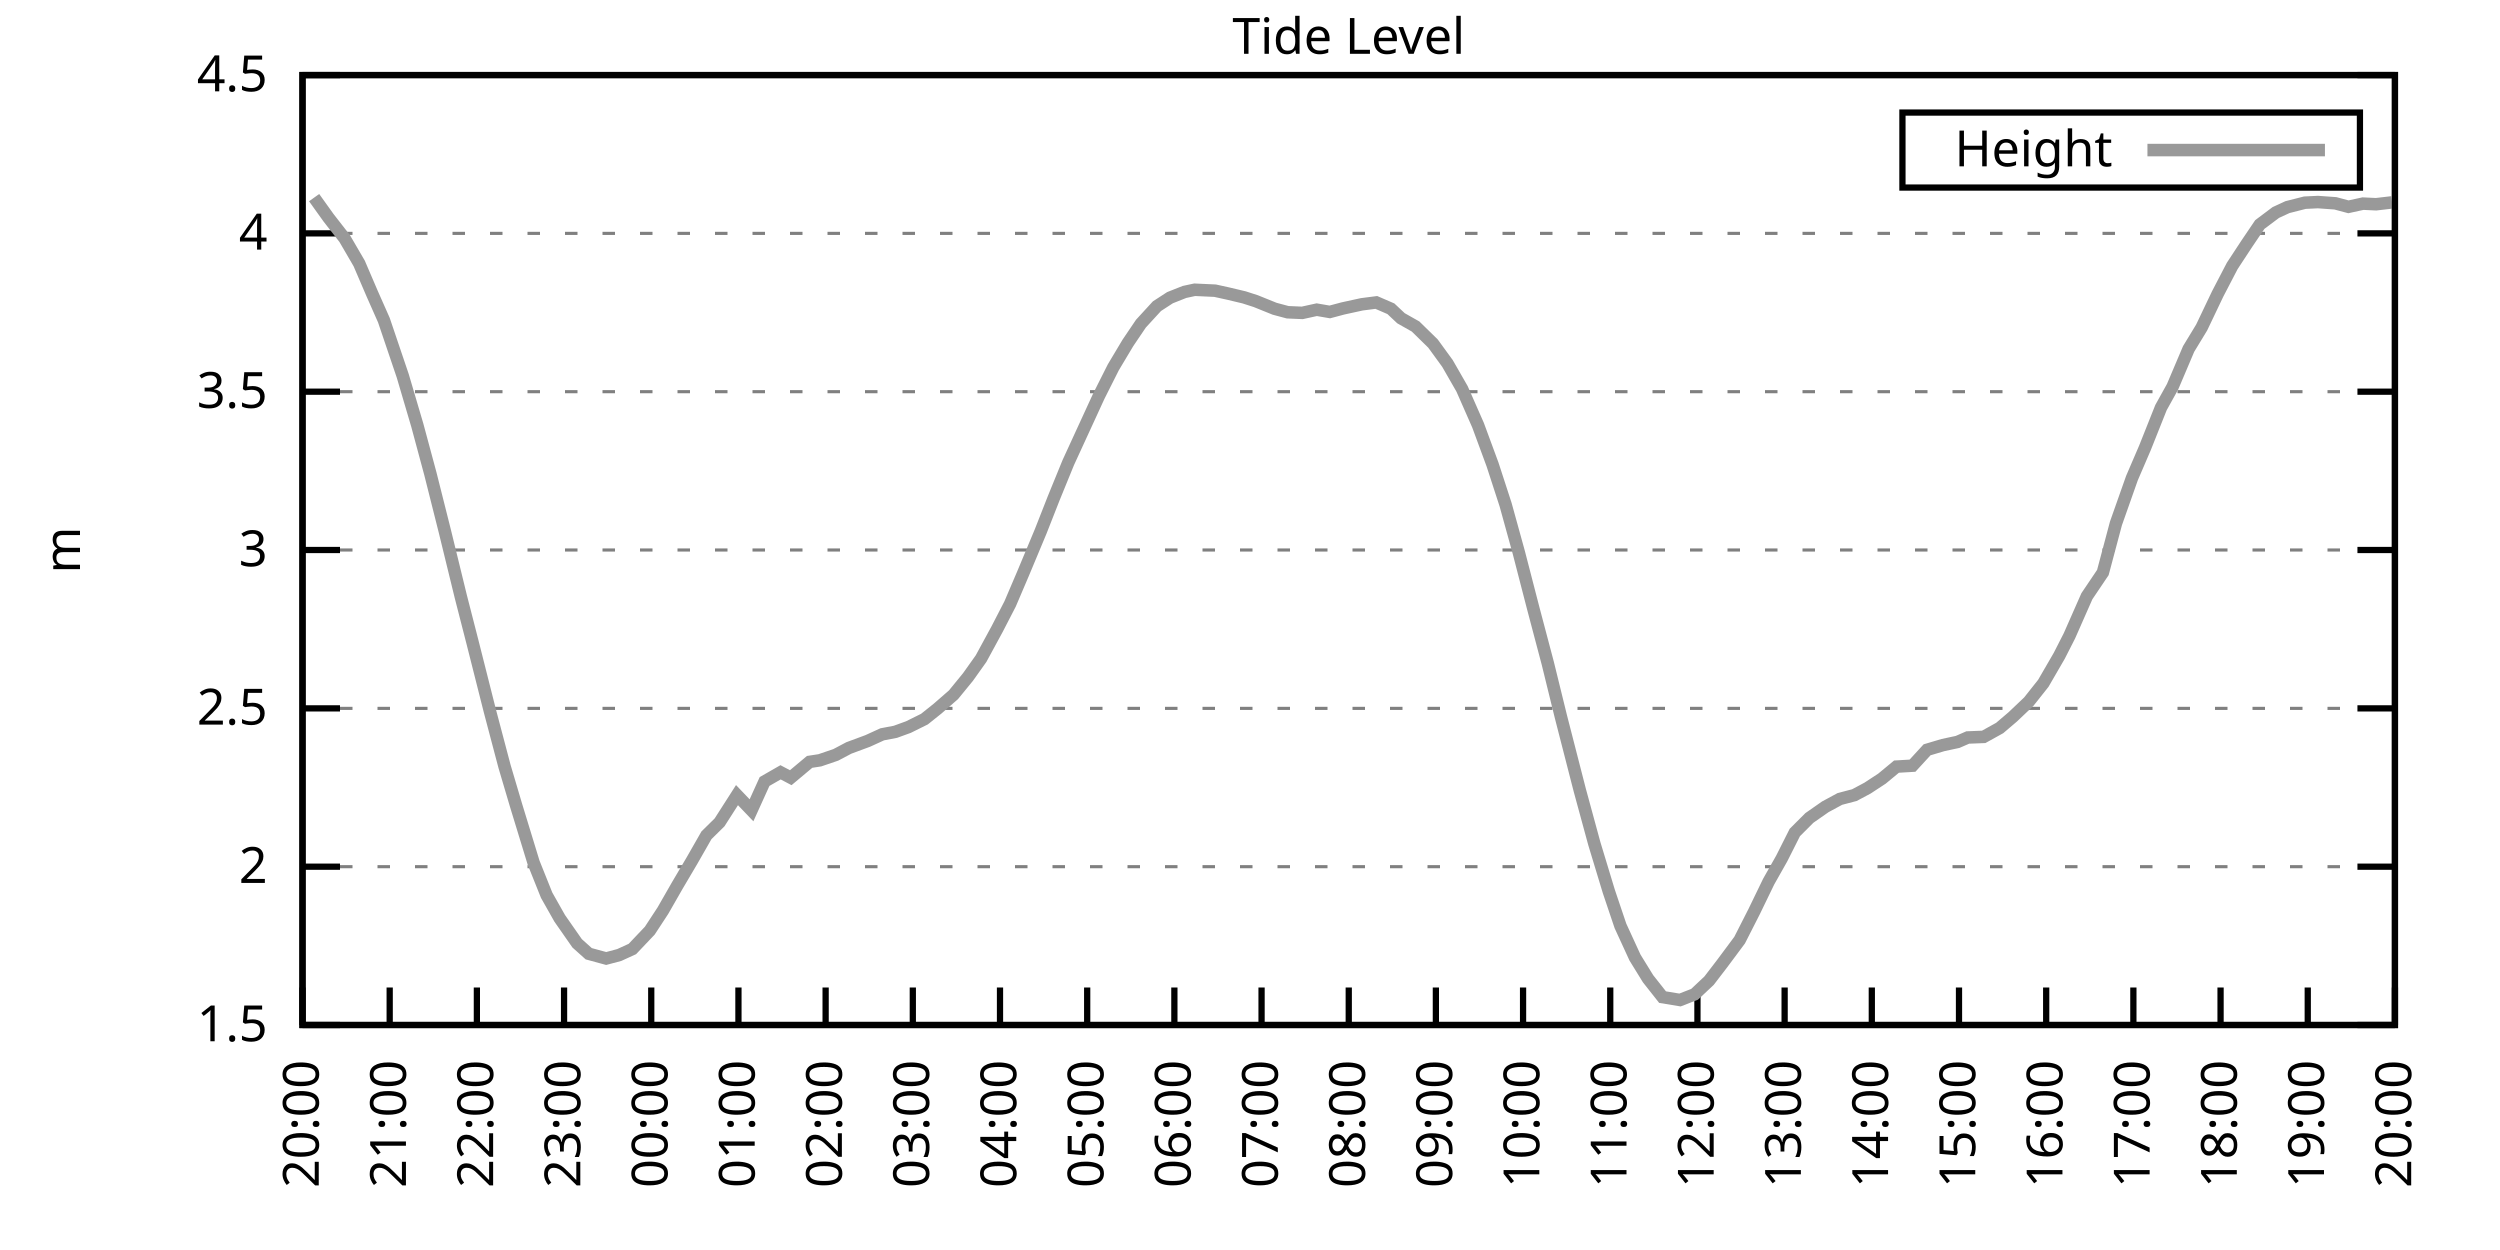
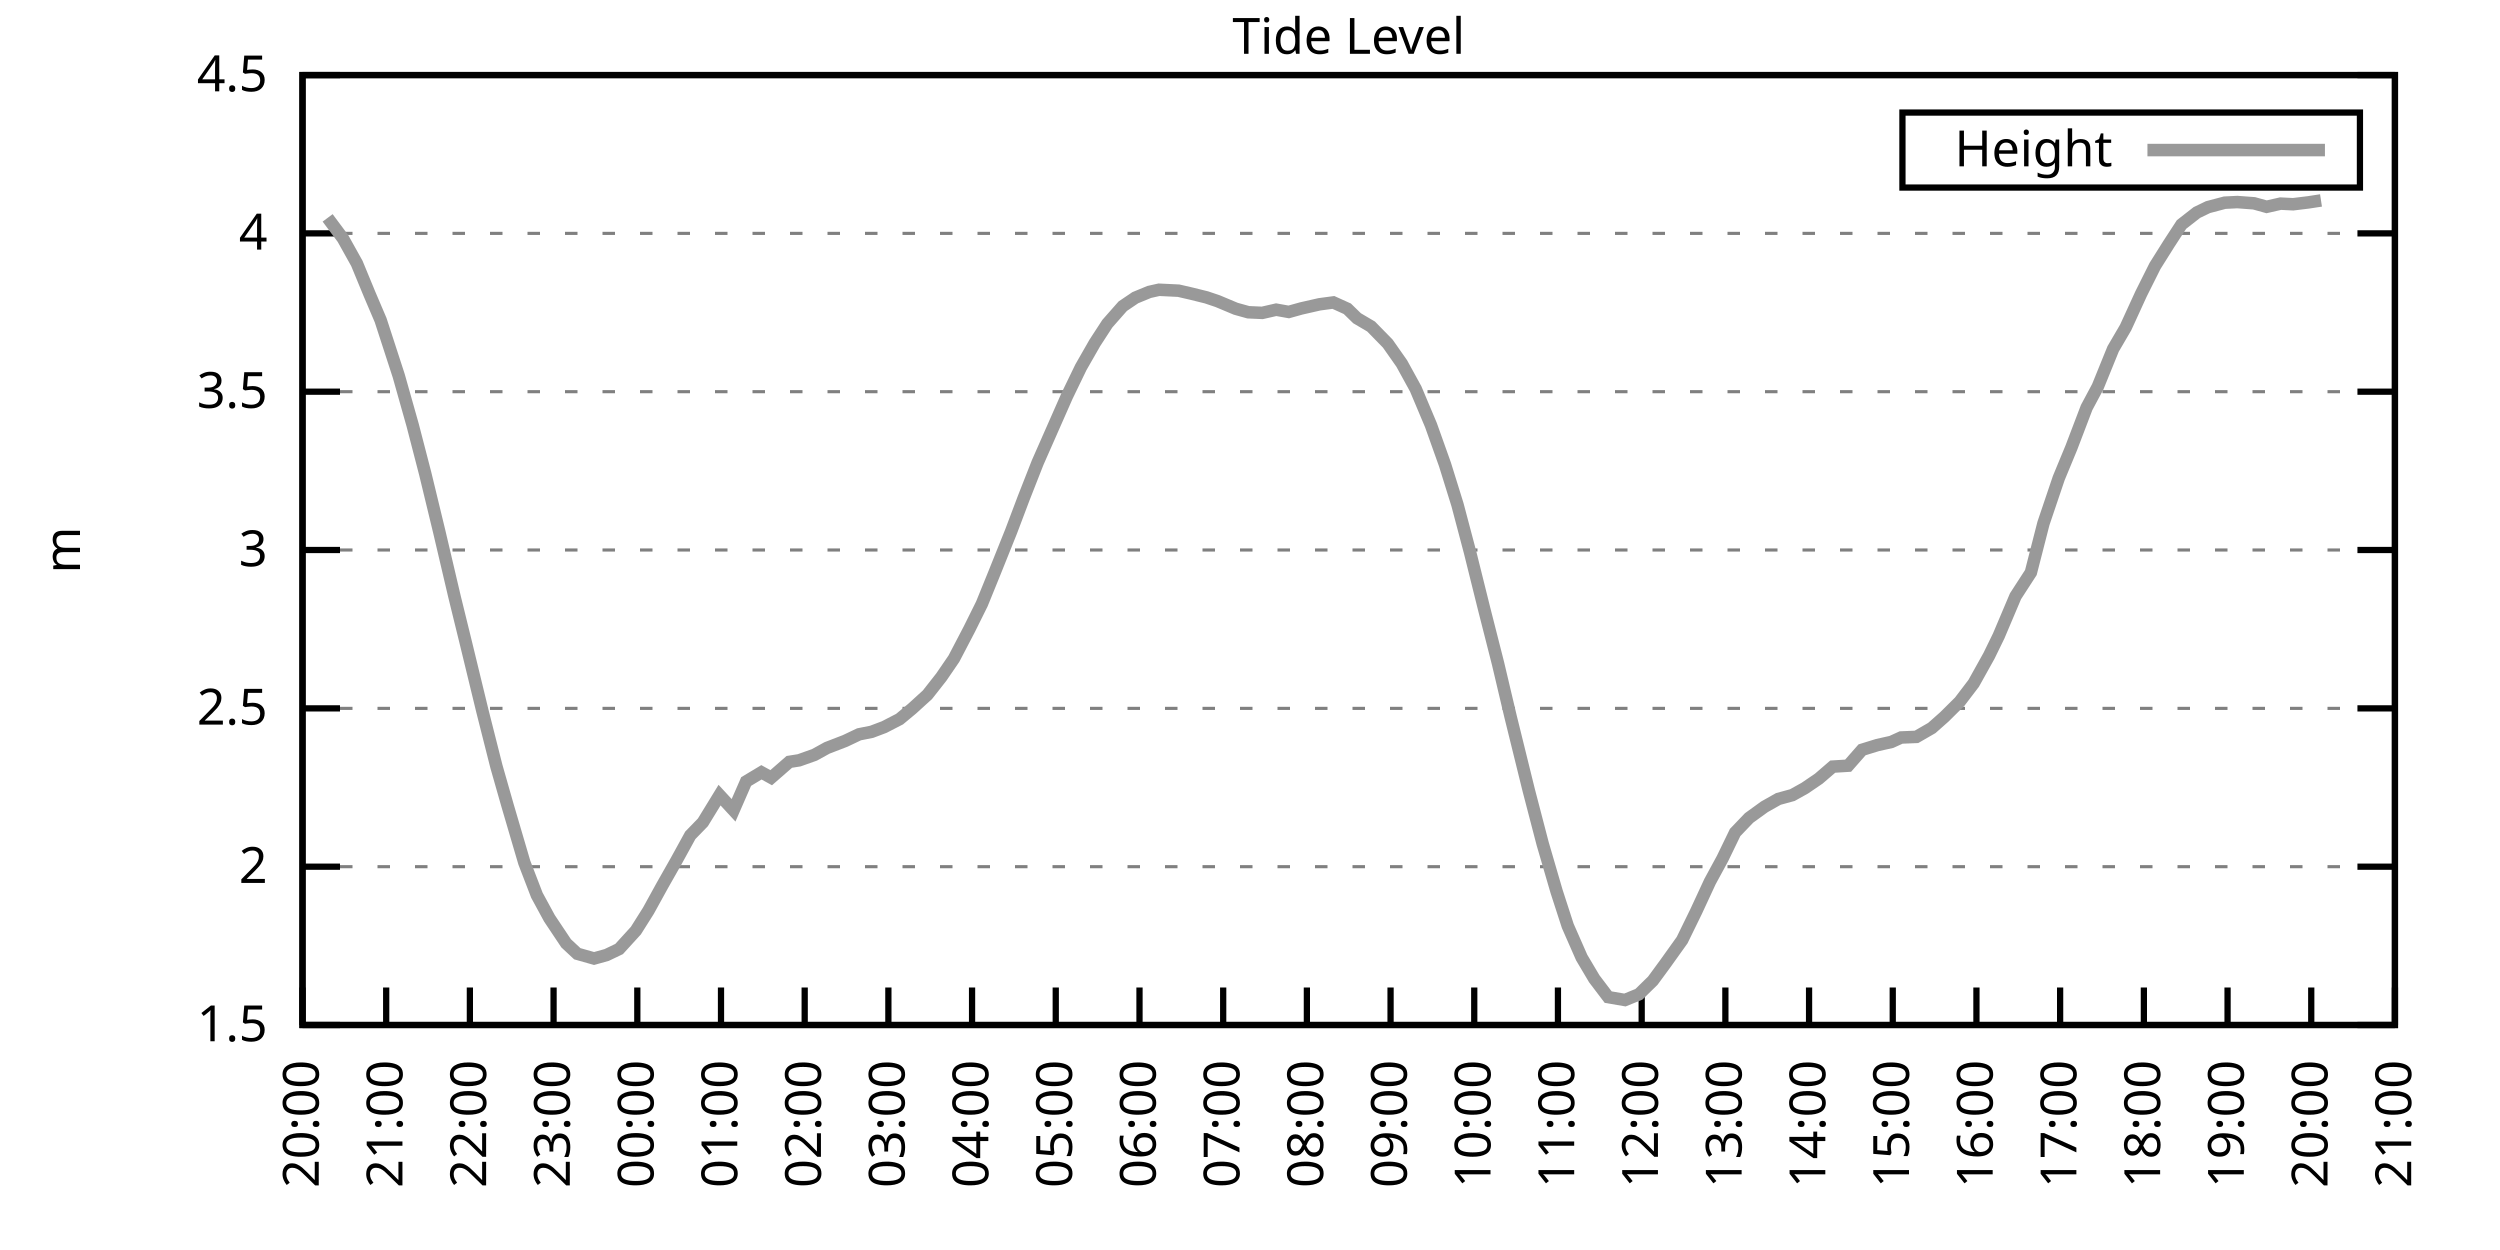
<svg xmlns="http://www.w3.org/2000/svg" xmlns:xlink="http://www.w3.org/1999/xlink" width="400" height="200" viewBox="0 0 400 200">
  <g id="gnuplot_canvas">
    <rect x="0" y="0" width="400" height="200" fill="none" />
    <defs>
      <circle id="gpDot" r="0.5" stroke-width="0.5" stroke="currentColor" />
      <path id="gpPt0" stroke-width="0.333" stroke="currentColor" d="M-1,0 h2 M0,-1 v2" />
      <path id="gpPt1" stroke-width="0.333" stroke="currentColor" d="M-1,-1 L1,1 M1,-1 L-1,1" />
      <path id="gpPt2" stroke-width="0.333" stroke="currentColor" d="M-1,0 L1,0 M0,-1 L0,1 M-1,-1 L1,1 M-1,1 L1,-1" />
      <rect id="gpPt3" stroke-width="0.333" stroke="currentColor" x="-1" y="-1" width="2" height="2" />
      <rect id="gpPt4" stroke-width="0.333" stroke="currentColor" fill="currentColor" x="-1" y="-1" width="2" height="2" />
      <circle id="gpPt5" stroke-width="0.333" stroke="currentColor" cx="0" cy="0" r="1" />
      <use xlink:href="#gpPt5" id="gpPt6" fill="currentColor" stroke="none" />
      <path id="gpPt7" stroke-width="0.333" stroke="currentColor" d="M0,-1.33 L-1.33,0.67 L1.33,0.67 z" />
      <use xlink:href="#gpPt7" id="gpPt8" fill="currentColor" stroke="none" />
      <use xlink:href="#gpPt7" id="gpPt9" stroke="currentColor" transform="rotate(180)" />
      <use xlink:href="#gpPt9" id="gpPt10" fill="currentColor" stroke="none" />
      <use xlink:href="#gpPt3" id="gpPt11" stroke="currentColor" transform="rotate(45)" />
      <use xlink:href="#gpPt11" id="gpPt12" fill="currentColor" stroke="none" />
      <path id="gpPt13" stroke-width="0.333" stroke="currentColor" d="M0,1.330 L1.265,0.411 L0.782,-1.067 L-0.782,-1.076 L-1.265,0.411 z" />
      <use xlink:href="#gpPt13" id="gpPt14" fill="currentColor" stroke="none" />
      <filter id="textbox" filterUnits="objectBoundingBox" x="0" y="0" height="1" width="1">
        <feFlood flood-color="white" flood-opacity="1" result="bgnd" />
        <feComposite in="SourceGraphic" in2="bgnd" operator="atop" />
      </filter>
      <filter id="greybox" filterUnits="objectBoundingBox" x="0" y="0" height="1" width="1">
        <feFlood flood-color="lightgrey" flood-opacity="1" result="grey" />
        <feComposite in="SourceGraphic" in2="grey" operator="atop" />
      </filter>
    </defs>
    <g fill="none" color="white" stroke="currentColor" stroke-width="1.00" stroke-linecap="butt" stroke-linejoin="miter">
</g>
    <g fill="none" color="black" stroke="currentColor" stroke-width="1.00" stroke-linecap="butt" stroke-linejoin="miter">
      <g stroke="none" shape-rendering="crispEdges">
        <polygon fill="rgb(255, 255, 255)" points="48.40,164.00 383.18,164.00 383.18,12.02 48.40,12.02 " />
      </g>
    </g>
    <g fill="none" color="black" stroke="currentColor" stroke-width="1.00" stroke-linecap="butt" stroke-linejoin="miter">
</g>
    <g fill="none" color="black" stroke="black" stroke-width="0.50" stroke-linecap="butt" stroke-linejoin="miter">
</g>
    <g fill="none" color="gray" stroke="currentColor" stroke-width="0.50" stroke-linecap="butt" stroke-linejoin="miter">
      <path stroke="gray" stroke-dasharray="2,4" class="gridline" d="M48.40,164.00 L383.19,164.00  " />
    </g>
    <g fill="none" color="gray" stroke="gray" stroke-width="1.00" stroke-linecap="butt" stroke-linejoin="miter">
</g>
    <g fill="none" color="black" stroke="currentColor" stroke-width="1.00" stroke-linecap="butt" stroke-linejoin="miter">
      <path stroke="black" d="M48.40,164.00 L54.40,164.00 M383.19,164.00 L377.19,164.00  " />
      <g transform="translate(42.80,166.60)" stroke="none" fill="black" font-family="Sans" font-size="8.00" text-anchor="end">
        <text>
          <tspan font-family="Sans"> 1.5</tspan>
        </text>
      </g>
    </g>
    <g fill="none" color="black" stroke="currentColor" stroke-width="1.00" stroke-linecap="butt" stroke-linejoin="miter">
</g>
    <g fill="none" color="black" stroke="black" stroke-width="0.50" stroke-linecap="butt" stroke-linejoin="miter">
</g>
    <g fill="none" color="gray" stroke="currentColor" stroke-width="0.50" stroke-linecap="butt" stroke-linejoin="miter">
      <path stroke="gray" stroke-dasharray="2,4" class="gridline" d="M48.40,138.67 L383.19,138.67  " />
    </g>
    <g fill="none" color="gray" stroke="gray" stroke-width="1.00" stroke-linecap="butt" stroke-linejoin="miter">
</g>
    <g fill="none" color="black" stroke="currentColor" stroke-width="1.00" stroke-linecap="butt" stroke-linejoin="miter">
      <path stroke="black" d="M48.40,138.67 L54.40,138.67 M383.19,138.67 L377.19,138.67  " />
      <g transform="translate(42.80,141.27)" stroke="none" fill="black" font-family="Sans" font-size="8.00" text-anchor="end">
        <text>
          <tspan font-family="Sans"> 2</tspan>
        </text>
      </g>
    </g>
    <g fill="none" color="black" stroke="currentColor" stroke-width="1.00" stroke-linecap="butt" stroke-linejoin="miter">
</g>
    <g fill="none" color="black" stroke="black" stroke-width="0.50" stroke-linecap="butt" stroke-linejoin="miter">
</g>
    <g fill="none" color="gray" stroke="currentColor" stroke-width="0.50" stroke-linecap="butt" stroke-linejoin="miter">
      <path stroke="gray" stroke-dasharray="2,4" class="gridline" d="M48.40,113.34 L383.19,113.34  " />
    </g>
    <g fill="none" color="gray" stroke="gray" stroke-width="1.00" stroke-linecap="butt" stroke-linejoin="miter">
</g>
    <g fill="none" color="black" stroke="currentColor" stroke-width="1.00" stroke-linecap="butt" stroke-linejoin="miter">
      <path stroke="black" d="M48.40,113.34 L54.40,113.34 M383.19,113.34 L377.19,113.34  " />
      <g transform="translate(42.80,115.94)" stroke="none" fill="black" font-family="Sans" font-size="8.00" text-anchor="end">
        <text>
          <tspan font-family="Sans"> 2.5</tspan>
        </text>
      </g>
    </g>
    <g fill="none" color="black" stroke="currentColor" stroke-width="1.00" stroke-linecap="butt" stroke-linejoin="miter">
</g>
    <g fill="none" color="black" stroke="black" stroke-width="0.50" stroke-linecap="butt" stroke-linejoin="miter">
</g>
    <g fill="none" color="gray" stroke="currentColor" stroke-width="0.50" stroke-linecap="butt" stroke-linejoin="miter">
      <path stroke="gray" stroke-dasharray="2,4" class="gridline" d="M48.40,88.00 L383.19,88.00  " />
    </g>
    <g fill="none" color="gray" stroke="gray" stroke-width="1.00" stroke-linecap="butt" stroke-linejoin="miter">
</g>
    <g fill="none" color="black" stroke="currentColor" stroke-width="1.00" stroke-linecap="butt" stroke-linejoin="miter">
      <path stroke="black" d="M48.40,88.00 L54.40,88.00 M383.19,88.00 L377.19,88.00  " />
      <g transform="translate(42.80,90.60)" stroke="none" fill="black" font-family="Sans" font-size="8.00" text-anchor="end">
        <text>
          <tspan font-family="Sans"> 3</tspan>
        </text>
      </g>
    </g>
    <g fill="none" color="black" stroke="currentColor" stroke-width="1.00" stroke-linecap="butt" stroke-linejoin="miter">
</g>
    <g fill="none" color="black" stroke="black" stroke-width="0.50" stroke-linecap="butt" stroke-linejoin="miter">
</g>
    <g fill="none" color="gray" stroke="currentColor" stroke-width="0.50" stroke-linecap="butt" stroke-linejoin="miter">
      <path stroke="gray" stroke-dasharray="2,4" class="gridline" d="M48.40,62.67 L383.19,62.67  " />
    </g>
    <g fill="none" color="gray" stroke="gray" stroke-width="1.00" stroke-linecap="butt" stroke-linejoin="miter">
</g>
    <g fill="none" color="black" stroke="currentColor" stroke-width="1.00" stroke-linecap="butt" stroke-linejoin="miter">
      <path stroke="black" d="M48.40,62.67 L54.40,62.67 M383.19,62.67 L377.19,62.67  " />
      <g transform="translate(42.80,65.27)" stroke="none" fill="black" font-family="Sans" font-size="8.00" text-anchor="end">
        <text>
          <tspan font-family="Sans"> 3.5</tspan>
        </text>
      </g>
    </g>
    <g fill="none" color="black" stroke="currentColor" stroke-width="1.00" stroke-linecap="butt" stroke-linejoin="miter">
</g>
    <g fill="none" color="black" stroke="black" stroke-width="0.50" stroke-linecap="butt" stroke-linejoin="miter">
</g>
    <g fill="none" color="gray" stroke="currentColor" stroke-width="0.50" stroke-linecap="butt" stroke-linejoin="miter">
      <path stroke="gray" stroke-dasharray="2,4" class="gridline" d="M48.40,37.34 L383.19,37.34  " />
    </g>
    <g fill="none" color="gray" stroke="gray" stroke-width="1.00" stroke-linecap="butt" stroke-linejoin="miter">
</g>
    <g fill="none" color="black" stroke="currentColor" stroke-width="1.00" stroke-linecap="butt" stroke-linejoin="miter">
      <path stroke="black" d="M48.40,37.34 L54.40,37.34 M383.19,37.34 L377.19,37.34  " />
      <g transform="translate(42.80,39.94)" stroke="none" fill="black" font-family="Sans" font-size="8.00" text-anchor="end">
        <text>
          <tspan font-family="Sans"> 4</tspan>
        </text>
      </g>
    </g>
    <g fill="none" color="black" stroke="currentColor" stroke-width="1.00" stroke-linecap="butt" stroke-linejoin="miter">
</g>
    <g fill="none" color="black" stroke="black" stroke-width="0.50" stroke-linecap="butt" stroke-linejoin="miter">
</g>
    <g fill="none" color="gray" stroke="currentColor" stroke-width="0.50" stroke-linecap="butt" stroke-linejoin="miter">
      <path stroke="gray" stroke-dasharray="2,4" class="gridline" d="M48.40,12.01 L383.19,12.01  " />
    </g>
    <g fill="none" color="gray" stroke="gray" stroke-width="1.00" stroke-linecap="butt" stroke-linejoin="miter">
</g>
    <g fill="none" color="black" stroke="currentColor" stroke-width="1.00" stroke-linecap="butt" stroke-linejoin="miter">
      <path stroke="black" d="M48.40,12.01 L54.40,12.01 M383.19,12.01 L377.19,12.01  " />
      <g transform="translate(42.80,14.61)" stroke="none" fill="black" font-family="Sans" font-size="8.00" text-anchor="end">
        <text>
          <tspan font-family="Sans"> 4.5</tspan>
        </text>
      </g>
    </g>
    <g fill="none" color="black" stroke="currentColor" stroke-width="1.00" stroke-linecap="butt" stroke-linejoin="miter">
      <path stroke="black" d="M48.40,164.00 L48.40,158.00  " />
      <g transform="translate(51.00,169.60) rotate(270.00)" stroke="none" fill="black" font-family="Sans" font-size="8.00" text-anchor="end">
        <text>
          <tspan font-family="Sans">20:00</tspan>
        </text>
      </g>
    </g>
    <g fill="none" color="black" stroke="currentColor" stroke-width="1.00" stroke-linecap="butt" stroke-linejoin="miter">
-       <path stroke="black" d="M62.35,164.00 L62.35,158.00  " />
-       <g transform="translate(64.95,169.60) rotate(270.00)" stroke="none" fill="black" font-family="Sans" font-size="8.00" text-anchor="end">
+       <path stroke="black" d="M61.79,164.00 L61.79,158.00  " />
+       <g transform="translate(64.39,169.60) rotate(270.00)" stroke="none" fill="black" font-family="Sans" font-size="8.00" text-anchor="end">
        <text>
          <tspan font-family="Sans">21:00</tspan>
        </text>
      </g>
    </g>
    <g fill="none" color="black" stroke="currentColor" stroke-width="1.00" stroke-linecap="butt" stroke-linejoin="miter">
-       <path stroke="black" d="M76.30,164.00 L76.30,158.00  " />
-       <g transform="translate(78.90,169.60) rotate(270.00)" stroke="none" fill="black" font-family="Sans" font-size="8.00" text-anchor="end">
+       <path stroke="black" d="M75.18,164.00 L75.18,158.00  " />
+       <g transform="translate(77.78,169.60) rotate(270.00)" stroke="none" fill="black" font-family="Sans" font-size="8.00" text-anchor="end">
        <text>
          <tspan font-family="Sans">22:00</tspan>
        </text>
      </g>
    </g>
    <g fill="none" color="black" stroke="currentColor" stroke-width="1.00" stroke-linecap="butt" stroke-linejoin="miter">
-       <path stroke="black" d="M90.25,164.00 L90.25,158.00  " />
-       <g transform="translate(92.85,169.60) rotate(270.00)" stroke="none" fill="black" font-family="Sans" font-size="8.00" text-anchor="end">
+       <path stroke="black" d="M88.57,164.00 L88.57,158.00  " />
+       <g transform="translate(91.17,169.60) rotate(270.00)" stroke="none" fill="black" font-family="Sans" font-size="8.00" text-anchor="end">
        <text>
          <tspan font-family="Sans">23:00</tspan>
        </text>
      </g>
    </g>
    <g fill="none" color="black" stroke="currentColor" stroke-width="1.00" stroke-linecap="butt" stroke-linejoin="miter">
-       <path stroke="black" d="M104.20,164.00 L104.20,158.00  " />
-       <g transform="translate(106.80,169.60) rotate(270.00)" stroke="none" fill="black" font-family="Sans" font-size="8.00" text-anchor="end">
+       <path stroke="black" d="M101.97,164.00 L101.97,158.00  " />
+       <g transform="translate(104.57,169.60) rotate(270.00)" stroke="none" fill="black" font-family="Sans" font-size="8.00" text-anchor="end">
        <text>
          <tspan font-family="Sans">00:00</tspan>
        </text>
      </g>
    </g>
    <g fill="none" color="black" stroke="currentColor" stroke-width="1.00" stroke-linecap="butt" stroke-linejoin="miter">
-       <path stroke="black" d="M118.15,164.00 L118.15,158.00  " />
-       <g transform="translate(120.75,169.60) rotate(270.00)" stroke="none" fill="black" font-family="Sans" font-size="8.00" text-anchor="end">
+       <path stroke="black" d="M115.36,164.00 L115.36,158.00  " />
+       <g transform="translate(117.96,169.60) rotate(270.00)" stroke="none" fill="black" font-family="Sans" font-size="8.00" text-anchor="end">
        <text>
          <tspan font-family="Sans">01:00</tspan>
        </text>
      </g>
    </g>
    <g fill="none" color="black" stroke="currentColor" stroke-width="1.00" stroke-linecap="butt" stroke-linejoin="miter">
-       <path stroke="black" d="M132.10,164.00 L132.10,158.00  " />
-       <g transform="translate(134.70,169.60) rotate(270.00)" stroke="none" fill="black" font-family="Sans" font-size="8.00" text-anchor="end">
+       <path stroke="black" d="M128.75,164.00 L128.75,158.00  " />
+       <g transform="translate(131.35,169.60) rotate(270.00)" stroke="none" fill="black" font-family="Sans" font-size="8.00" text-anchor="end">
        <text>
          <tspan font-family="Sans">02:00</tspan>
        </text>
      </g>
    </g>
    <g fill="none" color="black" stroke="currentColor" stroke-width="1.00" stroke-linecap="butt" stroke-linejoin="miter">
-       <path stroke="black" d="M146.05,164.00 L146.05,158.00  " />
-       <g transform="translate(148.65,169.60) rotate(270.00)" stroke="none" fill="black" font-family="Sans" font-size="8.00" text-anchor="end">
+       <path stroke="black" d="M142.14,164.00 L142.14,158.00  " />
+       <g transform="translate(144.74,169.60) rotate(270.00)" stroke="none" fill="black" font-family="Sans" font-size="8.00" text-anchor="end">
        <text>
          <tspan font-family="Sans">03:00</tspan>
        </text>
      </g>
    </g>
    <g fill="none" color="black" stroke="currentColor" stroke-width="1.00" stroke-linecap="butt" stroke-linejoin="miter">
-       <path stroke="black" d="M160.00,164.00 L160.00,158.00  " />
-       <g transform="translate(162.60,169.60) rotate(270.00)" stroke="none" fill="black" font-family="Sans" font-size="8.00" text-anchor="end">
+       <path stroke="black" d="M155.53,164.00 L155.53,158.00  " />
+       <g transform="translate(158.13,169.60) rotate(270.00)" stroke="none" fill="black" font-family="Sans" font-size="8.00" text-anchor="end">
        <text>
          <tspan font-family="Sans">04:00</tspan>
        </text>
      </g>
    </g>
    <g fill="none" color="black" stroke="currentColor" stroke-width="1.00" stroke-linecap="butt" stroke-linejoin="miter">
-       <path stroke="black" d="M173.95,164.00 L173.95,158.00  " />
-       <g transform="translate(176.55,169.60) rotate(270.00)" stroke="none" fill="black" font-family="Sans" font-size="8.00" text-anchor="end">
+       <path stroke="black" d="M168.92,164.00 L168.92,158.00  " />
+       <g transform="translate(171.52,169.60) rotate(270.00)" stroke="none" fill="black" font-family="Sans" font-size="8.00" text-anchor="end">
        <text>
          <tspan font-family="Sans">05:00</tspan>
        </text>
      </g>
    </g>
    <g fill="none" color="black" stroke="currentColor" stroke-width="1.00" stroke-linecap="butt" stroke-linejoin="miter">
-       <path stroke="black" d="M187.90,164.00 L187.90,158.00  " />
-       <g transform="translate(190.50,169.60) rotate(270.00)" stroke="none" fill="black" font-family="Sans" font-size="8.00" text-anchor="end">
+       <path stroke="black" d="M182.32,164.00 L182.32,158.00  " />
+       <g transform="translate(184.92,169.60) rotate(270.00)" stroke="none" fill="black" font-family="Sans" font-size="8.00" text-anchor="end">
        <text>
          <tspan font-family="Sans">06:00</tspan>
        </text>
      </g>
    </g>
    <g fill="none" color="black" stroke="currentColor" stroke-width="1.00" stroke-linecap="butt" stroke-linejoin="miter">
-       <path stroke="black" d="M201.85,164.00 L201.85,158.00  " />
-       <g transform="translate(204.45,169.60) rotate(270.00)" stroke="none" fill="black" font-family="Sans" font-size="8.00" text-anchor="end">
+       <path stroke="black" d="M195.71,164.00 L195.71,158.00  " />
+       <g transform="translate(198.31,169.60) rotate(270.00)" stroke="none" fill="black" font-family="Sans" font-size="8.00" text-anchor="end">
        <text>
          <tspan font-family="Sans">07:00</tspan>
        </text>
      </g>
    </g>
    <g fill="none" color="black" stroke="currentColor" stroke-width="1.00" stroke-linecap="butt" stroke-linejoin="miter">
-       <path stroke="black" d="M215.80,164.00 L215.80,158.00  " />
-       <g transform="translate(218.40,169.60) rotate(270.00)" stroke="none" fill="black" font-family="Sans" font-size="8.00" text-anchor="end">
+       <path stroke="black" d="M209.10,164.00 L209.10,158.00  " />
+       <g transform="translate(211.70,169.60) rotate(270.00)" stroke="none" fill="black" font-family="Sans" font-size="8.00" text-anchor="end">
        <text>
          <tspan font-family="Sans">08:00</tspan>
        </text>
      </g>
    </g>
    <g fill="none" color="black" stroke="currentColor" stroke-width="1.00" stroke-linecap="butt" stroke-linejoin="miter">
-       <path stroke="black" d="M229.74,164.00 L229.74,158.00  " />
-       <g transform="translate(232.34,169.60) rotate(270.00)" stroke="none" fill="black" font-family="Sans" font-size="8.00" text-anchor="end">
+       <path stroke="black" d="M222.49,164.00 L222.49,158.00  " />
+       <g transform="translate(225.09,169.60) rotate(270.00)" stroke="none" fill="black" font-family="Sans" font-size="8.00" text-anchor="end">
        <text>
          <tspan font-family="Sans">09:00</tspan>
        </text>
      </g>
    </g>
    <g fill="none" color="black" stroke="currentColor" stroke-width="1.00" stroke-linecap="butt" stroke-linejoin="miter">
-       <path stroke="black" d="M243.69,164.00 L243.69,158.00  " />
-       <g transform="translate(246.29,169.60) rotate(270.00)" stroke="none" fill="black" font-family="Sans" font-size="8.00" text-anchor="end">
+       <path stroke="black" d="M235.88,164.00 L235.88,158.00  " />
+       <g transform="translate(238.48,169.60) rotate(270.00)" stroke="none" fill="black" font-family="Sans" font-size="8.00" text-anchor="end">
        <text>
          <tspan font-family="Sans">10:00</tspan>
        </text>
      </g>
    </g>
    <g fill="none" color="black" stroke="currentColor" stroke-width="1.00" stroke-linecap="butt" stroke-linejoin="miter">
-       <path stroke="black" d="M257.64,164.00 L257.64,158.00  " />
-       <g transform="translate(260.24,169.60) rotate(270.00)" stroke="none" fill="black" font-family="Sans" font-size="8.00" text-anchor="end">
+       <path stroke="black" d="M249.27,164.00 L249.27,158.00  " />
+       <g transform="translate(251.87,169.60) rotate(270.00)" stroke="none" fill="black" font-family="Sans" font-size="8.00" text-anchor="end">
        <text>
          <tspan font-family="Sans">11:00</tspan>
        </text>
      </g>
    </g>
    <g fill="none" color="black" stroke="currentColor" stroke-width="1.00" stroke-linecap="butt" stroke-linejoin="miter">
-       <path stroke="black" d="M271.59,164.00 L271.59,158.00  " />
-       <g transform="translate(274.19,169.60) rotate(270.00)" stroke="none" fill="black" font-family="Sans" font-size="8.00" text-anchor="end">
+       <path stroke="black" d="M262.67,164.00 L262.67,158.00  " />
+       <g transform="translate(265.27,169.60) rotate(270.00)" stroke="none" fill="black" font-family="Sans" font-size="8.00" text-anchor="end">
        <text>
          <tspan font-family="Sans">12:00</tspan>
        </text>
      </g>
    </g>
    <g fill="none" color="black" stroke="currentColor" stroke-width="1.00" stroke-linecap="butt" stroke-linejoin="miter">
-       <path stroke="black" d="M285.54,164.00 L285.54,158.00  " />
-       <g transform="translate(288.14,169.60) rotate(270.00)" stroke="none" fill="black" font-family="Sans" font-size="8.00" text-anchor="end">
+       <path stroke="black" d="M276.06,164.00 L276.06,158.00  " />
+       <g transform="translate(278.66,169.60) rotate(270.00)" stroke="none" fill="black" font-family="Sans" font-size="8.00" text-anchor="end">
        <text>
          <tspan font-family="Sans">13:00</tspan>
        </text>
      </g>
    </g>
    <g fill="none" color="black" stroke="currentColor" stroke-width="1.00" stroke-linecap="butt" stroke-linejoin="miter">
-       <path stroke="black" d="M299.49,164.00 L299.49,158.00  " />
-       <g transform="translate(302.09,169.60) rotate(270.00)" stroke="none" fill="black" font-family="Sans" font-size="8.00" text-anchor="end">
+       <path stroke="black" d="M289.45,164.00 L289.45,158.00  " />
+       <g transform="translate(292.05,169.60) rotate(270.00)" stroke="none" fill="black" font-family="Sans" font-size="8.00" text-anchor="end">
        <text>
          <tspan font-family="Sans">14:00</tspan>
        </text>
      </g>
    </g>
    <g fill="none" color="black" stroke="currentColor" stroke-width="1.00" stroke-linecap="butt" stroke-linejoin="miter">
-       <path stroke="black" d="M313.44,164.00 L313.44,158.00  " />
-       <g transform="translate(316.04,169.60) rotate(270.00)" stroke="none" fill="black" font-family="Sans" font-size="8.00" text-anchor="end">
+       <path stroke="black" d="M302.84,164.00 L302.84,158.00  " />
+       <g transform="translate(305.44,169.60) rotate(270.00)" stroke="none" fill="black" font-family="Sans" font-size="8.00" text-anchor="end">
        <text>
          <tspan font-family="Sans">15:00</tspan>
        </text>
      </g>
    </g>
    <g fill="none" color="black" stroke="currentColor" stroke-width="1.00" stroke-linecap="butt" stroke-linejoin="miter">
-       <path stroke="black" d="M327.39,164.00 L327.39,158.00  " />
-       <g transform="translate(329.99,169.60) rotate(270.00)" stroke="none" fill="black" font-family="Sans" font-size="8.00" text-anchor="end">
+       <path stroke="black" d="M316.23,164.00 L316.23,158.00  " />
+       <g transform="translate(318.83,169.60) rotate(270.00)" stroke="none" fill="black" font-family="Sans" font-size="8.00" text-anchor="end">
        <text>
          <tspan font-family="Sans">16:00</tspan>
        </text>
      </g>
    </g>
    <g fill="none" color="black" stroke="currentColor" stroke-width="1.00" stroke-linecap="butt" stroke-linejoin="miter">
-       <path stroke="black" d="M341.34,164.00 L341.34,158.00  " />
-       <g transform="translate(343.94,169.60) rotate(270.00)" stroke="none" fill="black" font-family="Sans" font-size="8.00" text-anchor="end">
+       <path stroke="black" d="M329.62,164.00 L329.62,158.00  " />
+       <g transform="translate(332.22,169.60) rotate(270.00)" stroke="none" fill="black" font-family="Sans" font-size="8.00" text-anchor="end">
        <text>
          <tspan font-family="Sans">17:00</tspan>
        </text>
      </g>
    </g>
    <g fill="none" color="black" stroke="currentColor" stroke-width="1.00" stroke-linecap="butt" stroke-linejoin="miter">
-       <path stroke="black" d="M355.29,164.00 L355.29,158.00  " />
-       <g transform="translate(357.89,169.60) rotate(270.00)" stroke="none" fill="black" font-family="Sans" font-size="8.00" text-anchor="end">
+       <path stroke="black" d="M343.02,164.00 L343.02,158.00  " />
+       <g transform="translate(345.62,169.60) rotate(270.00)" stroke="none" fill="black" font-family="Sans" font-size="8.00" text-anchor="end">
        <text>
          <tspan font-family="Sans">18:00</tspan>
        </text>
      </g>
    </g>
    <g fill="none" color="black" stroke="currentColor" stroke-width="1.00" stroke-linecap="butt" stroke-linejoin="miter">
-       <path stroke="black" d="M369.24,164.00 L369.24,158.00  " />
-       <g transform="translate(371.84,169.60) rotate(270.00)" stroke="none" fill="black" font-family="Sans" font-size="8.00" text-anchor="end">
+       <path stroke="black" d="M356.41,164.00 L356.41,158.00  " />
+       <g transform="translate(359.01,169.60) rotate(270.00)" stroke="none" fill="black" font-family="Sans" font-size="8.00" text-anchor="end">
        <text>
          <tspan font-family="Sans">19:00</tspan>
+         </text>
+       </g>
+     </g>
+     <g fill="none" color="black" stroke="currentColor" stroke-width="1.00" stroke-linecap="butt" stroke-linejoin="miter">
+       <path stroke="black" d="M369.80,164.00 L369.80,158.00  " />
+       <g transform="translate(372.40,169.60) rotate(270.00)" stroke="none" fill="black" font-family="Sans" font-size="8.00" text-anchor="end">
+         <text>
+           <tspan font-family="Sans">20:00</tspan>
        </text>
      </g>
    </g>
    <g fill="none" color="black" stroke="currentColor" stroke-width="1.00" stroke-linecap="butt" stroke-linejoin="miter">
      <path stroke="black" d="M383.19,164.00 L383.19,158.00  " />
      <g transform="translate(385.79,169.60) rotate(270.00)" stroke="none" fill="black" font-family="Sans" font-size="8.00" text-anchor="end">
        <text>
-           <tspan font-family="Sans">20:00</tspan>
+           <tspan font-family="Sans">21:00</tspan>
        </text>
      </g>
    </g>
    <g fill="none" color="black" stroke="currentColor" stroke-width="1.00" stroke-linecap="butt" stroke-linejoin="miter">
</g>
    <g fill="none" color="black" stroke="currentColor" stroke-width="1.00" stroke-linecap="butt" stroke-linejoin="miter">
      <path stroke="black" d="M48.40,12.01 L48.40,164.00 L383.19,164.00 L383.19,12.01 L48.40,12.01 Z  " />
    </g>
    <g fill="none" color="black" stroke="currentColor" stroke-width="1.00" stroke-linecap="butt" stroke-linejoin="miter">
</g>
    <g fill="none" color="black" stroke="currentColor" stroke-width="1.00" stroke-linecap="butt" stroke-linejoin="miter">
      <path stroke="black" d="M304.39,30.01 L304.39,18.01 L377.59,18.01 L377.59,30.01 L304.39,30.01 Z  " />
    </g>
    <g id="Tide_level_plot_1">
      <g fill="none" color="white" stroke="black" stroke-width="2.00" stroke-linecap="butt" stroke-linejoin="miter">
</g>
      <g fill="none" color="black" stroke="currentColor" stroke-width="2.00" stroke-linecap="butt" stroke-linejoin="miter">
        <g transform="translate(337.99,26.61)" stroke="none" fill="black" font-family="Sans" font-size="8.00" text-anchor="end">
          <text>
            <tspan font-family="Sans">Height</tspan>
          </text>
        </g>
      </g>
      <g fill="none" color="black" stroke="currentColor" stroke-width="2.00" stroke-linecap="butt" stroke-linejoin="miter">
-         <path stroke="rgb(153, 153, 153)" d="M343.59,24.01 L371.99,24.01 M50.26,31.62 L52.58,34.86 L55.14,38.15 L57.47,42.15 L59.56,47.02 L61.42,51.22   L64.44,60.14 L66.77,68.04 L68.86,75.80 L71.18,85.02 L73.74,95.50 L75.60,102.75 L78.39,113.79 L80.72,122.61   L82.58,128.89 L85.37,138.01 L87.46,143.23 L89.55,146.93 L92.34,150.93 L94.20,152.60 L96.99,153.36 L99.08,152.80   L101.18,151.84 L103.97,148.90 L106.06,145.71 L108.38,141.66 L110.71,137.71 L113.03,133.65 L115.13,131.58 L117.92,127.22   L120.24,129.65 L122.33,125.04 L124.89,123.57 L126.52,124.43 L129.54,121.90 L131.17,121.65 L133.72,120.78 L135.82,119.67   L138.84,118.55 L141.16,117.49 L143.26,117.09 L145.35,116.33 L147.91,115.06 L150.00,113.39 L152.56,111.16 L154.88,108.32   L156.97,105.38 L159.53,100.67 L161.62,96.62 L163.72,91.70 L166.51,85.02 L168.60,79.70 L170.92,74.02 L175.81,63.38   L178.13,58.77 L180.46,54.87 L182.55,51.78 L185.11,48.99 L187.20,47.63 L189.52,46.71 L191.15,46.36 L194.41,46.51   L196.50,46.97 L199.06,47.58 L200.92,48.18 L203.94,49.40 L206.03,49.96 L208.36,50.06 L210.68,49.55 L212.77,49.91   L214.87,49.35 L217.89,48.69 L220.21,48.39 L222.54,49.40 L224.16,50.92 L226.49,52.24 L229.28,54.97 L231.60,58.16   L233.93,62.22 L236.49,68.04 L238.81,74.33 L240.90,80.76 L243.00,88.36 L245.32,97.33 L247.65,106.14 L249.74,114.65   L252.76,126.41 L255.09,134.97 L257.41,142.62 L259.27,148.14 L261.60,153.21 L263.69,156.60 L266.01,159.54 L268.80,160.00   L271.13,159.09 L273.45,156.91 L275.55,154.17 L278.34,150.42 L280.66,145.86 L282.99,141.05 L285.08,137.35 L287.17,133.20   L289.50,130.87 L292.05,129.09 L294.38,127.83 L296.70,127.22 L298.80,126.10 L301.12,124.58 L303.44,122.66 L306.00,122.51   L308.33,119.97 L310.88,119.21 L313.21,118.71 L314.84,118.00 L317.39,117.90 L319.95,116.48 L322.04,114.70 L324.60,112.27   L326.93,109.33 L329.48,104.93 L331.11,101.73 L333.90,95.40 L336.46,91.60 L338.55,83.75 L341.11,76.50 L343.20,71.64   L345.76,65.21 L347.62,61.86 L350.18,55.83 L352.27,52.39 L354.83,47.02 L357.15,42.56 L359.48,39.01 L361.57,35.92   L364.13,34.00 L365.99,33.14 L368.78,32.43 L370.87,32.33 L373.66,32.53 L375.75,33.09 L378.08,32.58 L380.17,32.68   L382.73,32.38  " />
+         <path stroke="rgb(153, 153, 153)" d="M343.59,24.01 L371.99,24.01 M52.42,34.86 L54.87,38.15 L57.10,42.15 L59.11,47.02 L60.90,51.22 L63.80,60.14   L66.03,68.04 L68.04,75.80 L70.27,85.02 L72.73,95.50 L74.51,102.75 L77.19,113.79 L79.42,122.61 L81.21,128.89   L83.89,138.01 L85.90,143.23 L87.91,146.93 L90.58,150.93 L92.37,152.60 L95.05,153.36 L97.06,152.80 L99.06,151.84   L101.74,148.90 L103.75,145.71 L105.98,141.66 L108.22,137.71 L110.45,133.65 L112.46,131.58 L115.13,127.22 L117.37,129.65   L119.38,125.04 L121.83,123.57 L123.39,124.43 L126.29,121.90 L127.86,121.65 L130.31,120.78 L132.32,119.67 L135.22,118.55   L137.45,117.49 L139.46,117.09 L141.47,116.33 L143.93,115.06 L145.94,113.39 L148.39,111.16 L150.62,108.32 L152.63,105.38   L155.09,100.67 L157.10,96.62 L159.10,91.70 L161.78,85.02 L163.79,79.70 L166.02,74.02 L170.71,63.38 L172.94,58.77   L175.17,54.87 L177.18,51.78 L179.64,48.99 L181.65,47.63 L183.88,46.71 L185.44,46.36 L188.57,46.51 L190.57,46.97   L193.03,47.58 L194.81,48.18 L197.72,49.40 L199.73,49.96 L201.96,50.06 L204.19,49.55 L206.20,49.91 L208.21,49.35   L211.11,48.69 L213.34,48.39 L215.57,49.40 L217.13,50.92 L219.37,52.24 L222.04,54.97 L224.28,58.16 L226.51,62.22   L228.96,68.04 L231.20,74.33 L233.20,80.76 L235.21,88.36 L237.44,97.33 L239.68,106.14 L241.69,114.65 L244.59,126.41   L246.82,134.97 L249.05,142.62 L250.84,148.14 L253.07,153.21 L255.08,156.60 L257.31,159.54 L259.99,160.00 L262.22,159.09   L264.45,156.91 L266.46,154.17 L269.14,150.42 L271.37,145.86 L273.60,141.05 L275.61,137.35 L277.62,133.20 L279.85,130.87   L282.31,129.09 L284.54,127.83 L286.77,127.22 L288.78,126.10 L291.01,124.58 L293.24,122.66 L295.70,122.51 L297.93,119.97   L300.39,119.21 L302.62,118.71 L304.18,118.00 L306.63,117.90 L309.09,116.48 L311.10,114.70 L313.55,112.27 L315.79,109.33   L318.24,104.93 L319.80,101.73 L322.48,95.40 L324.94,91.60 L326.95,83.75 L329.40,76.50 L331.41,71.64 L333.86,65.21   L335.65,61.86 L338.10,55.83 L340.11,52.39 L342.57,47.02 L344.80,42.56 L347.03,39.01 L349.04,35.92 L351.50,34.00   L353.28,33.14 L355.96,32.43 L357.97,32.33 L360.65,32.53 L362.66,33.09 L364.89,32.58 L366.90,32.68 L369.35,32.38   L371.36,32.07  " />
      </g>
    </g>
    <g fill="none" color="black" stroke="currentColor" stroke-width="2.00" stroke-linecap="butt" stroke-linejoin="miter">
</g>
    <g fill="none" color="black" stroke="black" stroke-width="1.00" stroke-linecap="butt" stroke-linejoin="miter">
</g>
    <g fill="none" color="black" stroke="currentColor" stroke-width="1.00" stroke-linecap="butt" stroke-linejoin="miter">
      <path stroke="black" d="M48.40,12.01 L48.40,164.00 L383.19,164.00 L383.19,12.01 L48.40,12.01 Z  " />
      <g transform="translate(12.80,88.01) rotate(270.00)" stroke="none" fill="black" font-family="Sans" font-size="8.00" text-anchor="middle">
        <text>
          <tspan font-family="Sans">m</tspan>
        </text>
      </g>
    </g>
    <g fill="none" color="black" stroke="currentColor" stroke-width="1.00" stroke-linecap="butt" stroke-linejoin="miter">
</g>
    <g fill="none" color="black" stroke="currentColor" stroke-width="1.00" stroke-linecap="butt" stroke-linejoin="miter">
      <g transform="translate(215.79,8.61)" stroke="none" fill="black" font-family="Sans" font-size="8.00" text-anchor="middle">
        <text>
          <tspan font-family="Sans">Tide Level</tspan>
        </text>
      </g>
    </g>
    <g fill="none" color="black" stroke="currentColor" stroke-width="1.00" stroke-linecap="butt" stroke-linejoin="miter">
</g>
  </g>
</svg>
